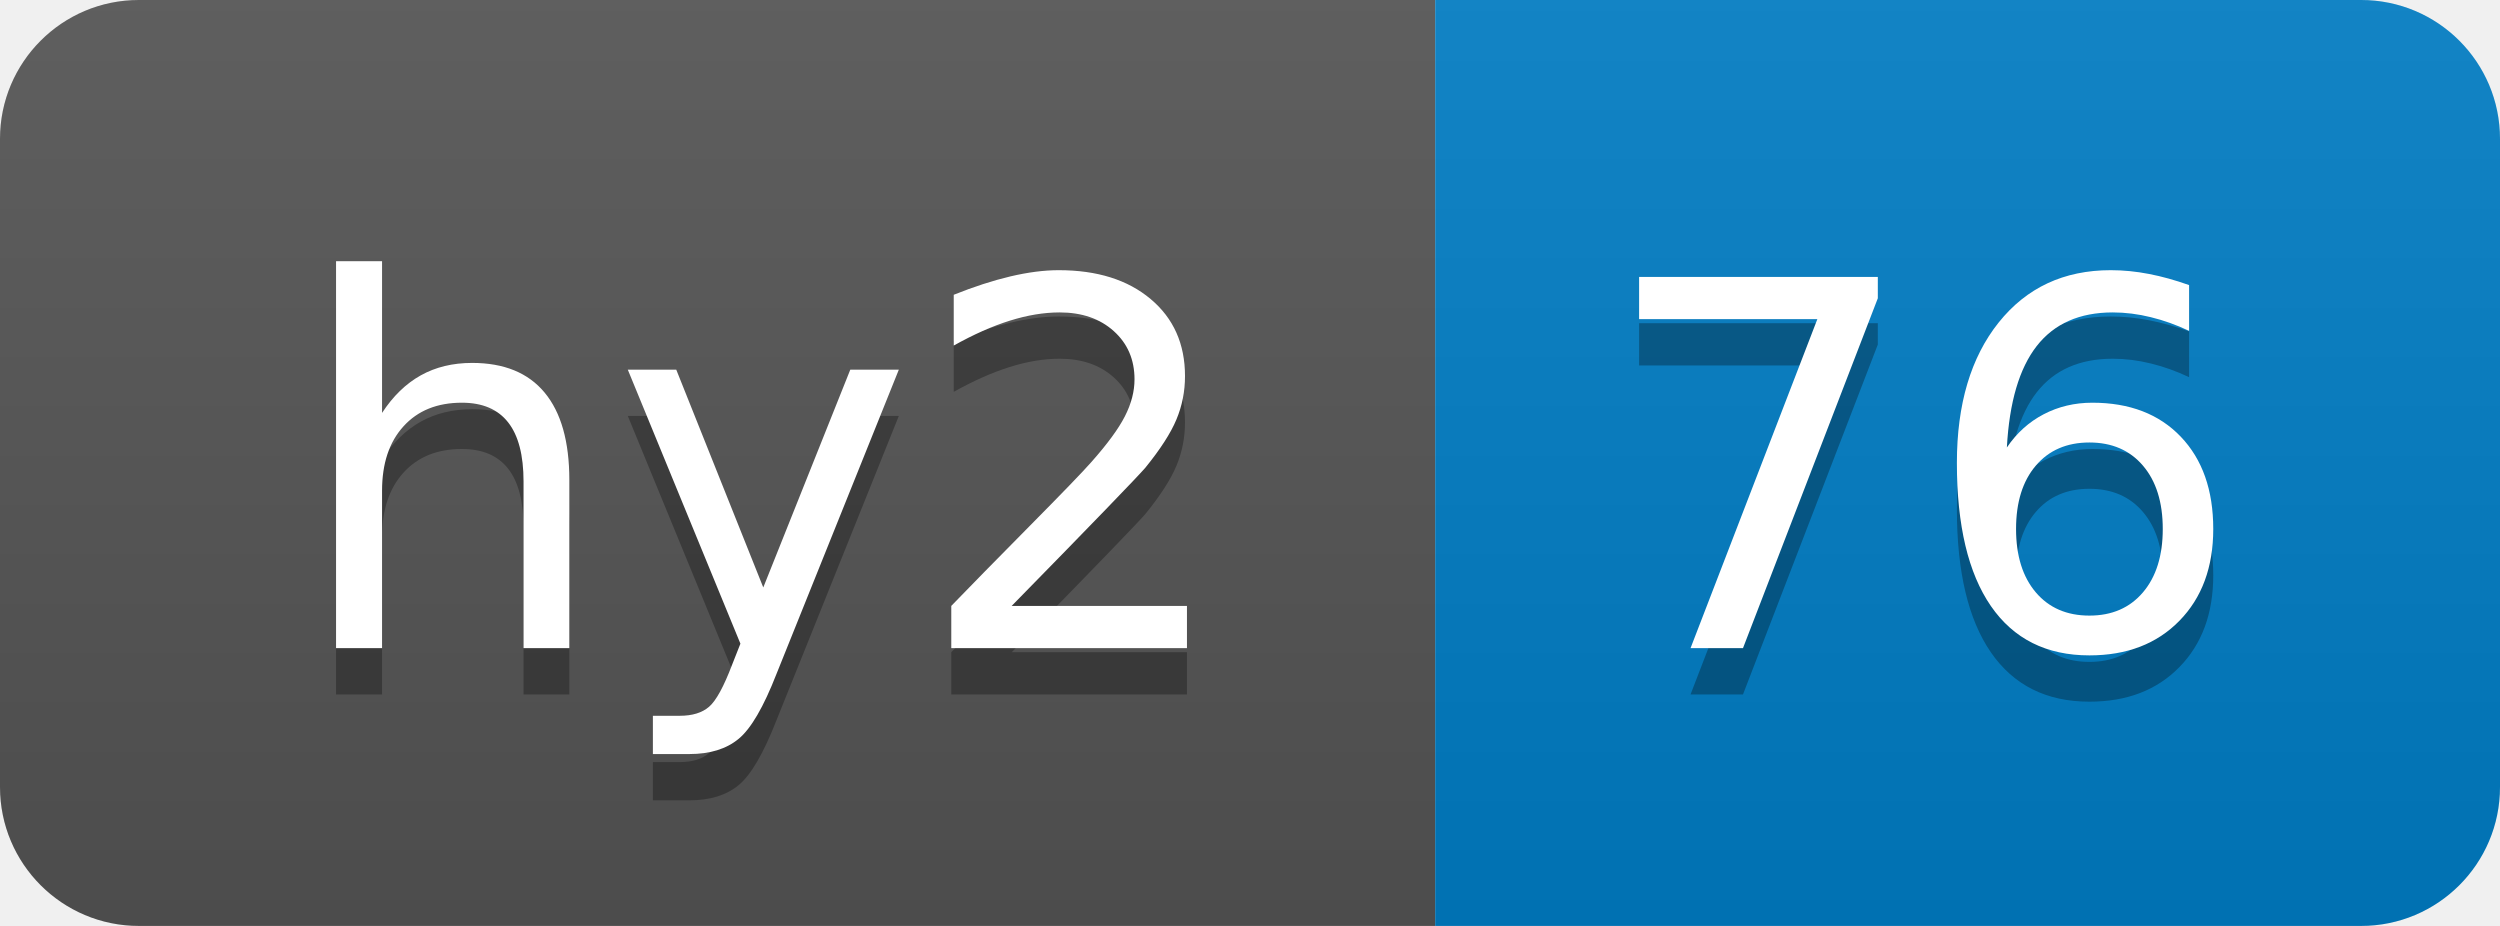
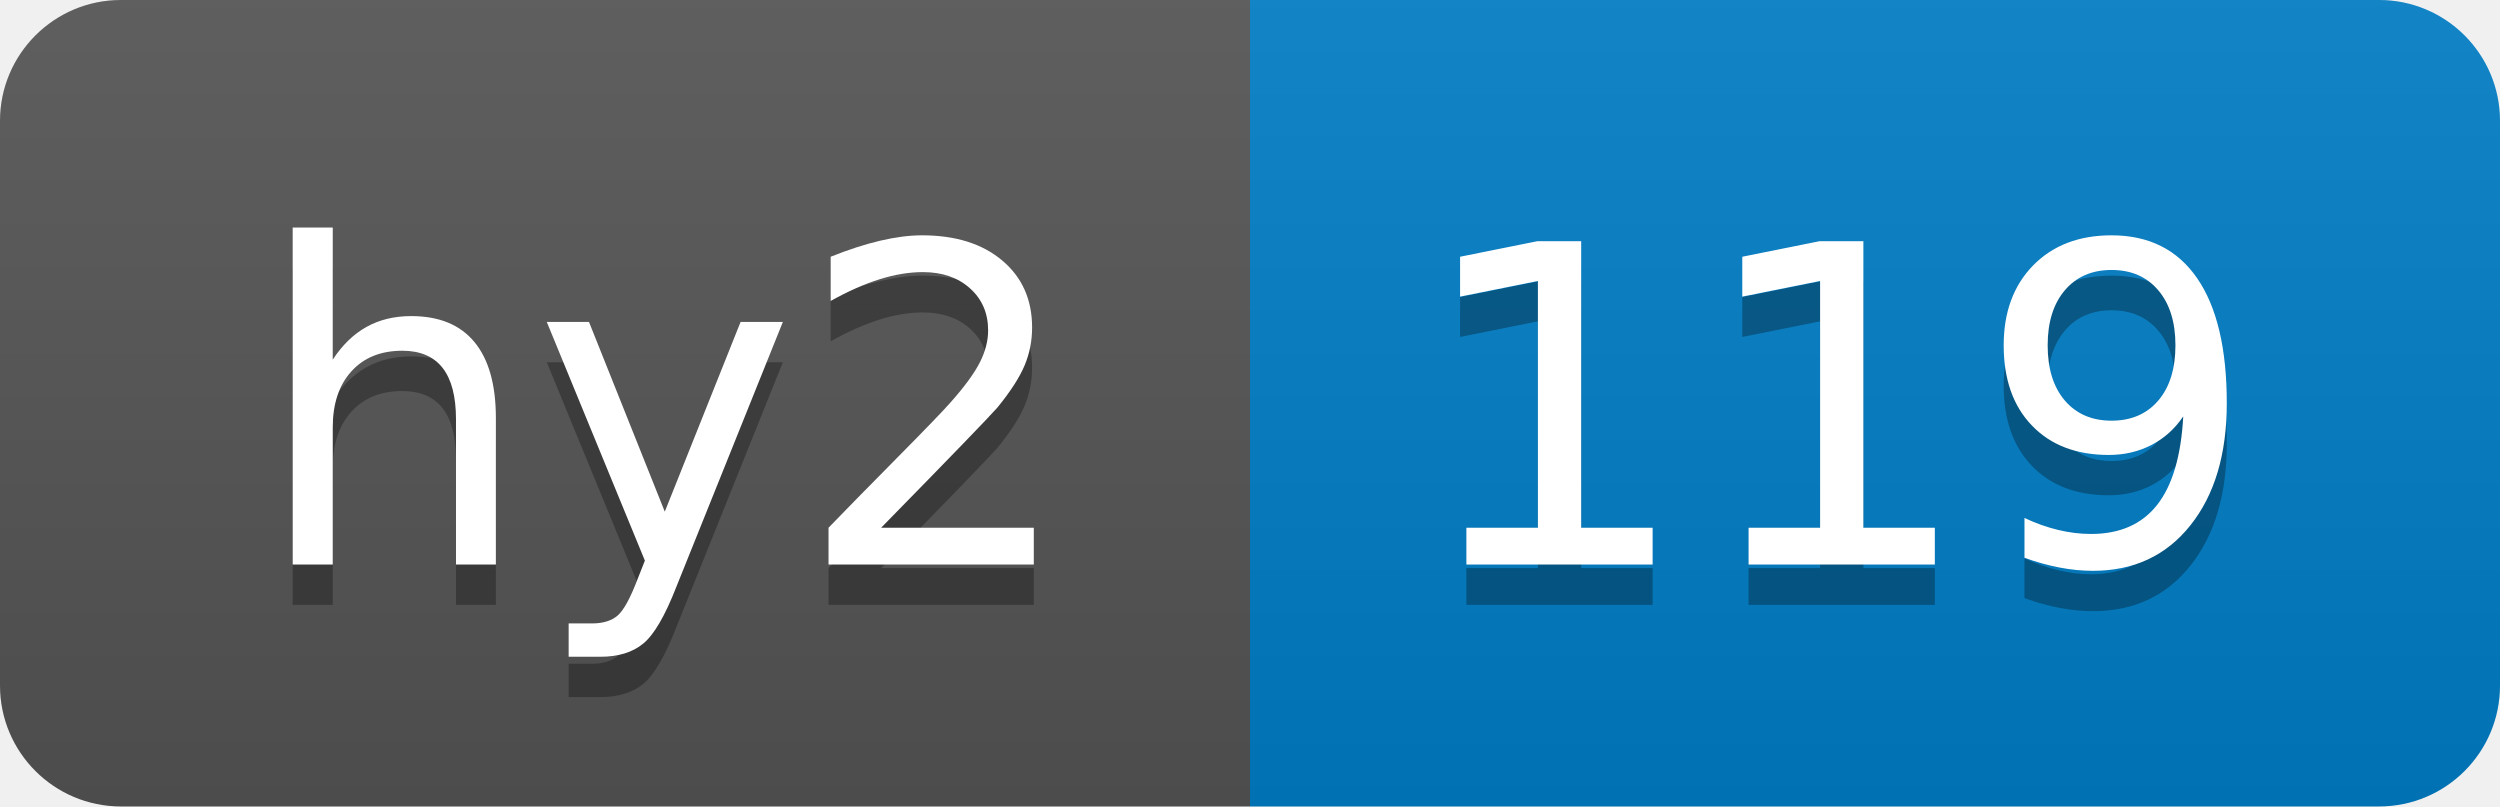
- <svg xmlns="http://www.w3.org/2000/svg" width="54" height="20" role="img" aria-label="hy2: 76">
+ <svg xmlns="http://www.w3.org/2000/svg" width="62" height="20" role="img" aria-label="hy2: 119">
  <linearGradient id="s" x2="0" y2="100%">
    <stop offset="0" stop-color="#bbb" stop-opacity=".1" />
    <stop offset="1" stop-opacity=".1" />
  </linearGradient>
  <clipPath id="r">
-     <rect width="54" height="20" rx="3" fill="#fff" />
+     <rect width="62" height="20" rx="3" fill="#fff" />
  </clipPath>
  <g clip-path="url(#r)">
    <rect width="31" height="20" fill="#555" />
-     <rect x="31" width="23" height="20" fill="#007ec6" />
-     <rect width="54" height="20" fill="url(#s)" />
+     <rect x="31" width="31" height="20" fill="#007ec6" />
+     <rect width="62" height="20" fill="url(#s)" />
  </g>
  <g fill="#fff" text-anchor="middle" font-family="Verdana,Geneva,DejaVu Sans,sans-serif" text-rendering="geometricPrecision" font-size="110">
    <text aria-hidden="true" x="165" y="150" fill="#010101" fill-opacity=".3" transform="scale(.1)" textLength="210">hy2</text>
    <text x="165" y="140" transform="scale(.1)" fill="#fff" textLength="210">hy2</text>
-     <text aria-hidden="true" x="415" y="150" fill="#010101" fill-opacity=".3" transform="scale(.1)" textLength="130">76</text>
-     <text x="415" y="140" transform="scale(.1)" fill="#fff" textLength="130">76</text>
+     <text aria-hidden="true" x="455" y="150" fill="#010101" fill-opacity=".3" transform="scale(.1)" textLength="210">119</text>
+     <text x="455" y="140" transform="scale(.1)" fill="#fff" textLength="210">119</text>
  </g>
</svg>
